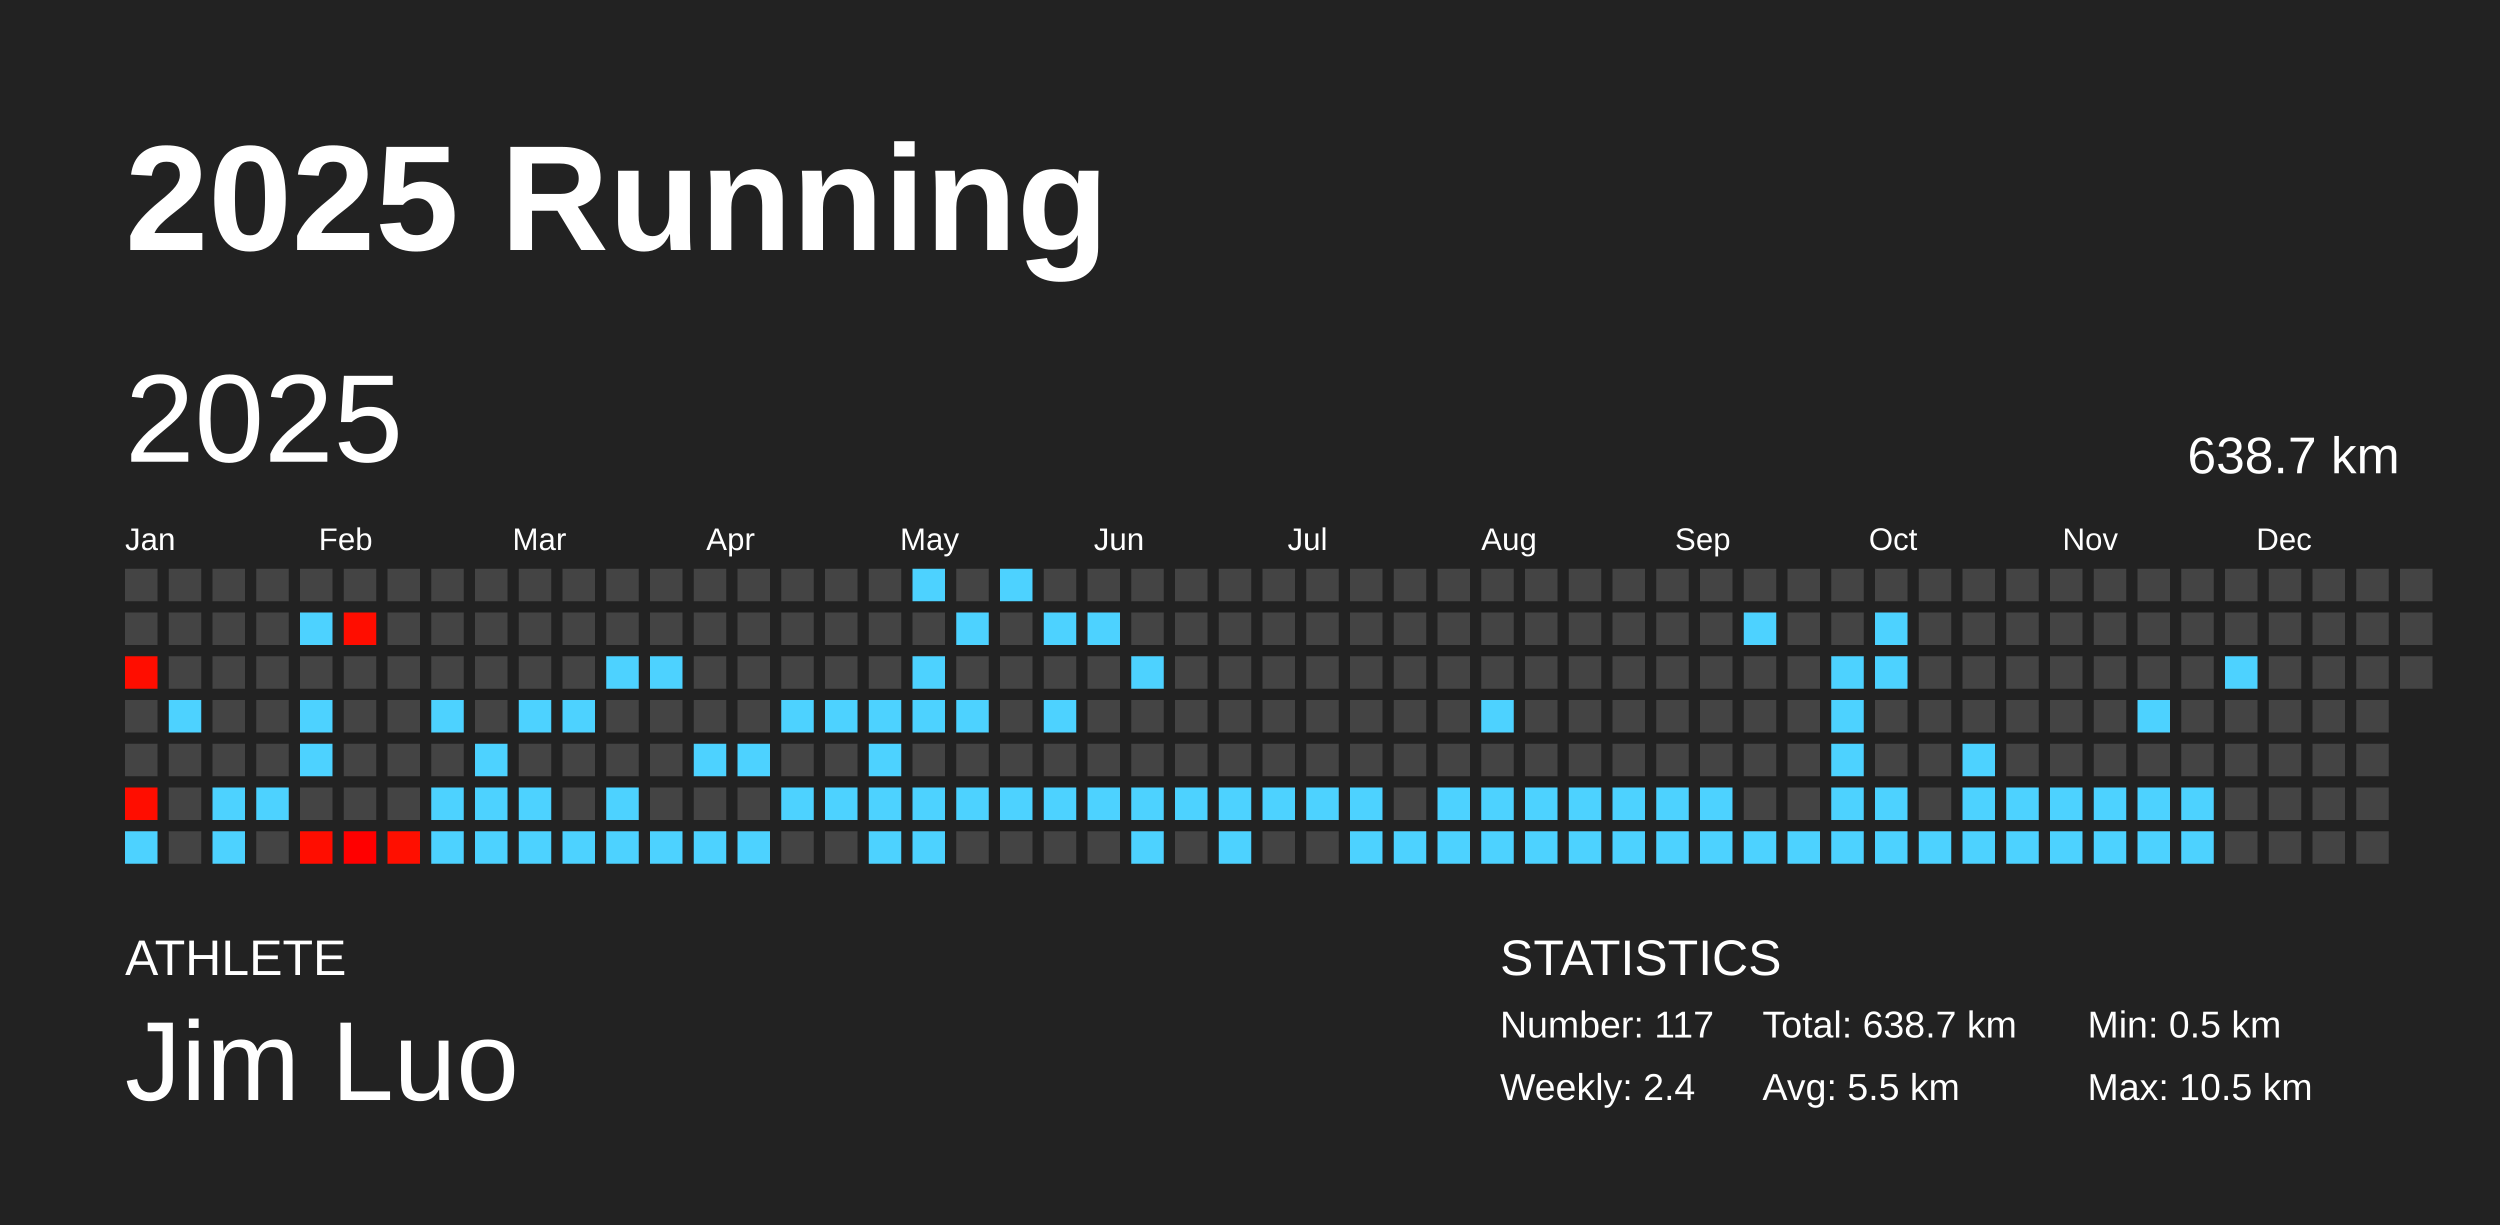
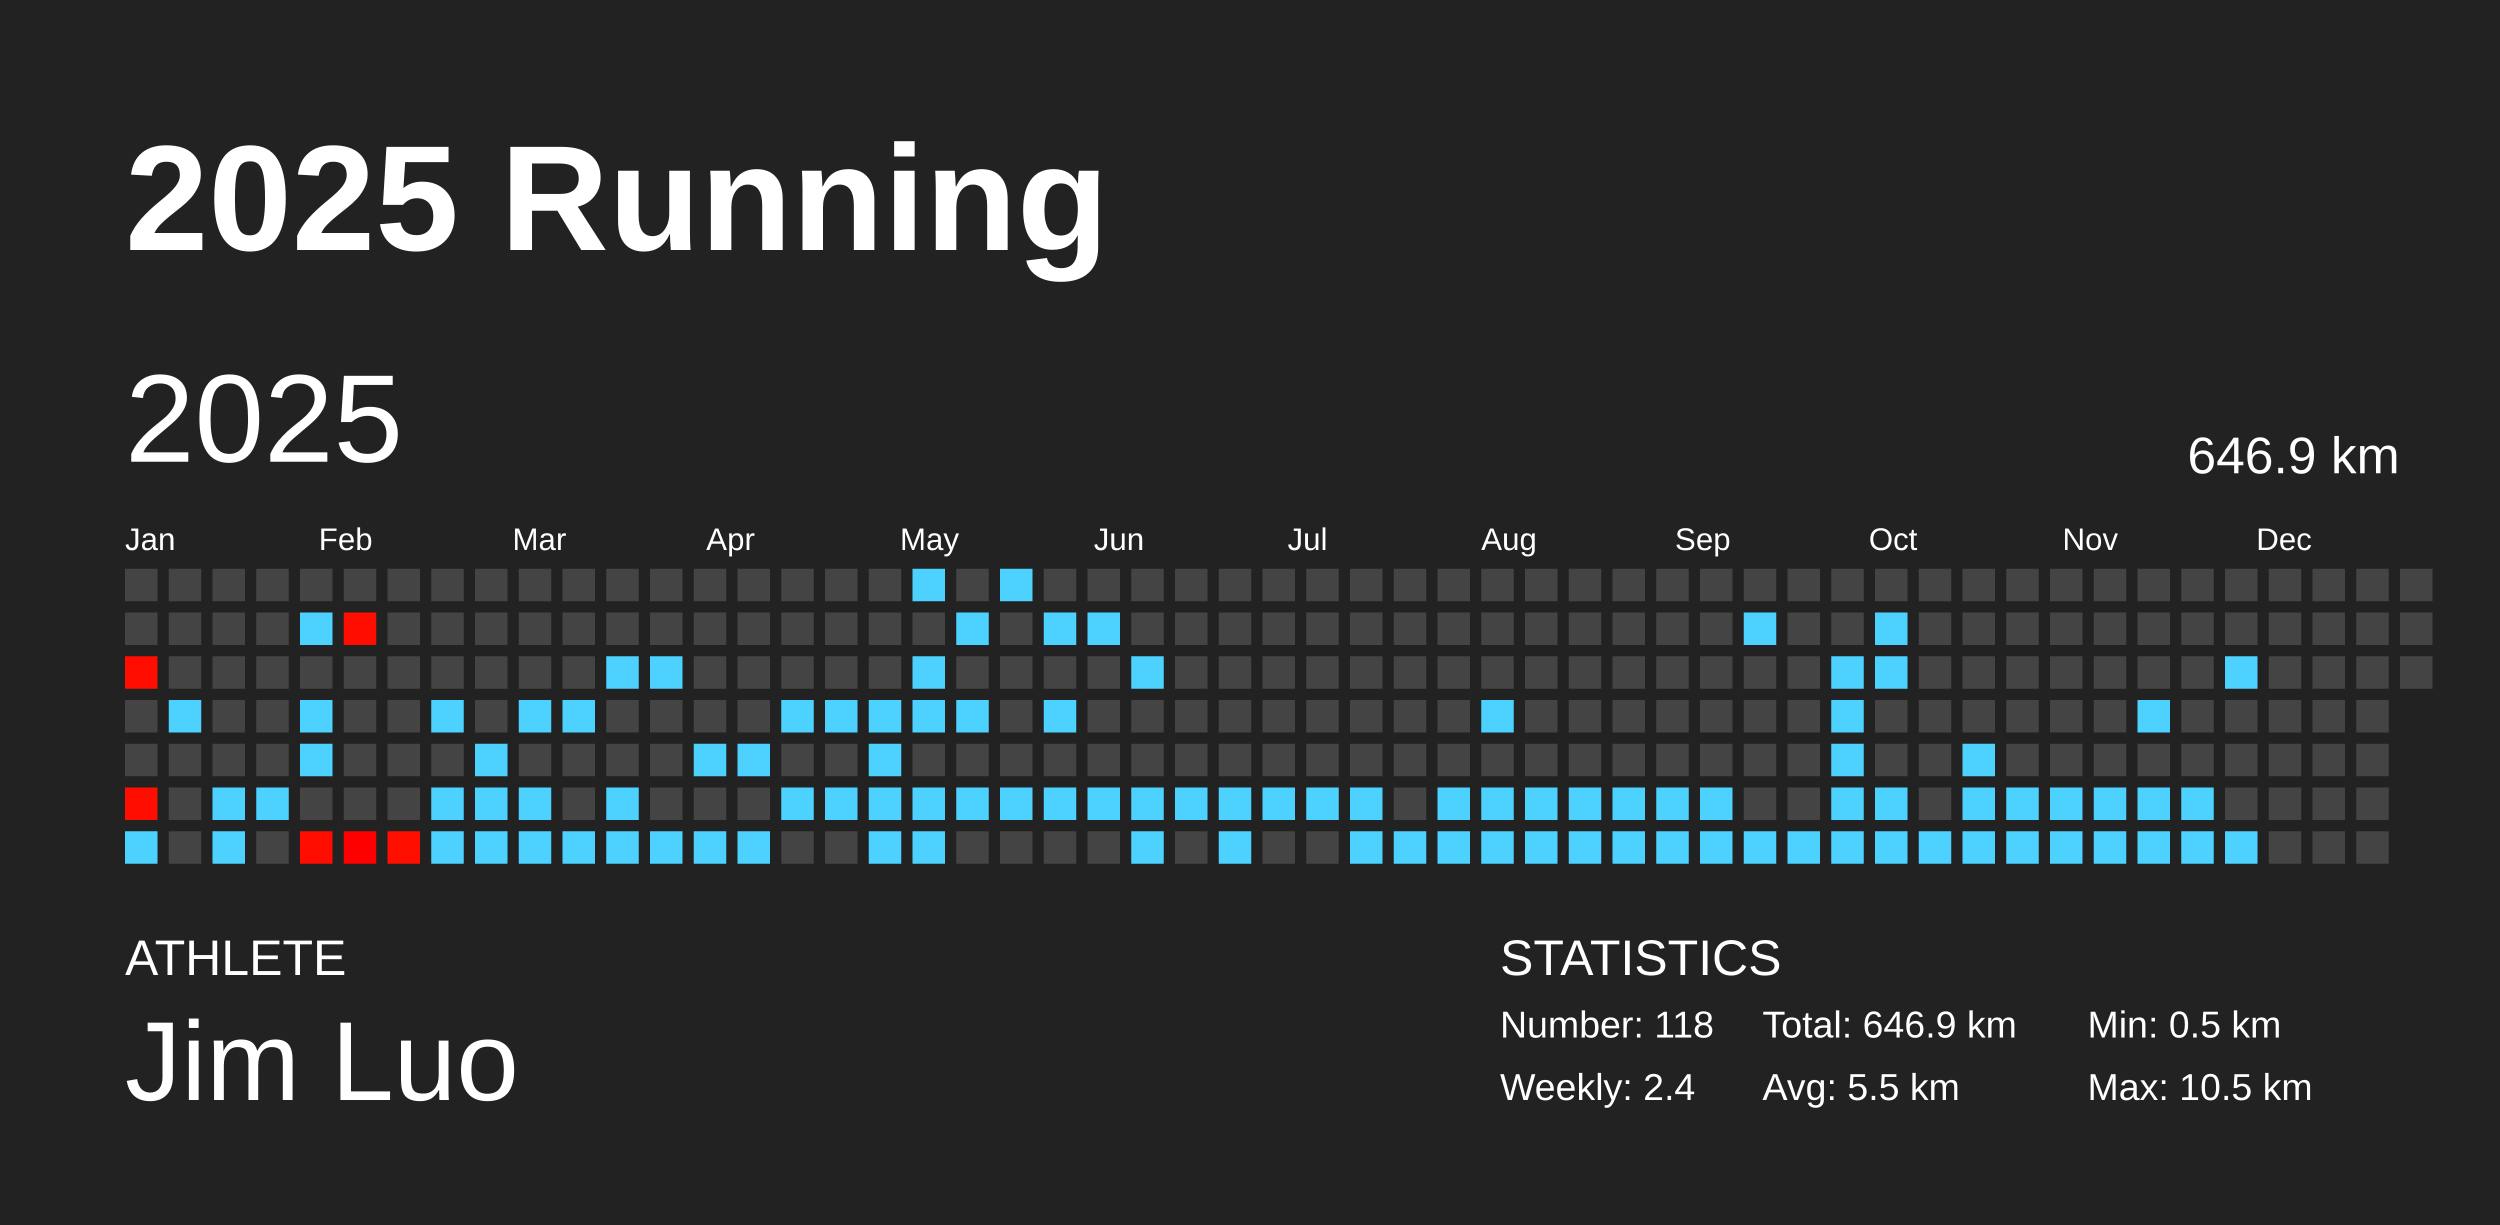
<svg xmlns="http://www.w3.org/2000/svg" baseProfile="full" height="98mm" version="1.1" viewBox="0,0,200,98" width="200mm">
  <defs />
  <rect fill="#222222" height="98" width="200" x="0" y="0" />
  <text fill="#FFFFFF" style="font-size:12px; font-family:Arial; font-weight:bold;" x="10" y="20">2025 Running</text>
  <text fill="#FFFFFF" style="font-size:4px; font-family:Arial" x="10" y="78">ATHLETE</text>
  <text fill="#FFFFFF" style="font-size:9px; font-family:Arial" x="10" y="88">Jim Luo</text>
  <text fill="#FFFFFF" style="font-size:4px; font-family:Arial" x="120" y="78">STATISTICS</text>
-   <text fill="#FFFFFF" style="font-size:3px; font-family:Arial" x="120" y="83">Number: 117</text>
+   <text fill="#FFFFFF" style="font-size:3px; font-family:Arial" x="120" y="83">Number: 118</text>
  <text fill="#FFFFFF" style="font-size:3px; font-family:Arial" x="120" y="88">Weekly: 2.4</text>
-   <text fill="#FFFFFF" style="font-size:3px; font-family:Arial" x="141" y="83">Total: 638.7 km</text>
+   <text fill="#FFFFFF" style="font-size:3px; font-family:Arial" x="141" y="83">Total: 646.9 km</text>
  <text fill="#FFFFFF" style="font-size:3px; font-family:Arial" x="141" y="88">Avg: 5.5 km</text>
  <text fill="#FFFFFF" style="font-size:3px; font-family:Arial" x="167" y="83">Min: 0.5 km</text>
  <text fill="#FFFFFF" style="font-size:3px; font-family:Arial" x="167" y="88">Max: 10.5 km</text>
  <text dominant-baseline="hanging" fill="#FFFFFF" style="font-size:10.0px; font-family:Arial;" x="10" y="30">2025</text>
-   <text dominant-baseline="hanging" fill="#FFFFFF" style="font-size:4.125px; font-family:Arial;" x="175" y="35">638.7 km</text>
+   <text dominant-baseline="hanging" fill="#FFFFFF" style="font-size:4.125px; font-family:Arial;" x="175" y="35">646.9 km</text>
  <text fill="#FFFFFF" style="font-size:2.5px; font-family:Arial" x="10.0" y="44">Jan</text>
  <text fill="#FFFFFF" style="font-size:2.5px; font-family:Arial" x="25.5" y="44">Feb</text>
  <text fill="#FFFFFF" style="font-size:2.5px; font-family:Arial" x="41.0" y="44">Mar</text>
  <text fill="#FFFFFF" style="font-size:2.5px; font-family:Arial" x="56.5" y="44">Apr</text>
  <text fill="#FFFFFF" style="font-size:2.5px; font-family:Arial" x="72.0" y="44">May</text>
  <text fill="#FFFFFF" style="font-size:2.5px; font-family:Arial" x="87.5" y="44">Jun</text>
  <text fill="#FFFFFF" style="font-size:2.5px; font-family:Arial" x="103.0" y="44">Jul</text>
  <text fill="#FFFFFF" style="font-size:2.5px; font-family:Arial" x="118.5" y="44">Aug</text>
  <text fill="#FFFFFF" style="font-size:2.5px; font-family:Arial" x="134.0" y="44">Sep</text>
  <text fill="#FFFFFF" style="font-size:2.5px; font-family:Arial" x="149.5" y="44">Oct</text>
  <text fill="#FFFFFF" style="font-size:2.5px; font-family:Arial" x="165.0" y="44">Nov</text>
  <text fill="#FFFFFF" style="font-size:2.5px; font-family:Arial" x="180.5" y="44">Dec</text>
  <rect fill="#444444" height="2.6" width="2.6" x="10.0" y="45.5" />
  <rect fill="#444444" height="2.6" width="2.6" x="10.0" y="49.0" />
  <rect fill="#ff0d00" height="2.6" width="2.6" x="10.0" y="52.5" />
  <rect fill="#444444" height="2.6" width="2.6" x="10.0" y="56.0" />
  <rect fill="#444444" height="2.6" width="2.6" x="10.0" y="59.5" />
  <rect fill="#ff0d00" height="2.6" width="2.6" x="10.0" y="63.0" />
  <rect fill="#4dd2ff" height="2.6" width="2.6" x="10.0" y="66.5" />
  <rect fill="#444444" height="2.6" width="2.6" x="13.5" y="45.5" />
  <rect fill="#444444" height="2.6" width="2.6" x="13.5" y="49.0" />
  <rect fill="#444444" height="2.6" width="2.6" x="13.5" y="52.5" />
  <rect fill="#4dd2ff" height="2.6" width="2.6" x="13.5" y="56.0" />
  <rect fill="#444444" height="2.6" width="2.6" x="13.5" y="59.5" />
  <rect fill="#444444" height="2.6" width="2.6" x="13.5" y="63.0" />
  <rect fill="#444444" height="2.6" width="2.6" x="13.5" y="66.5" />
  <rect fill="#444444" height="2.6" width="2.6" x="17.0" y="45.5" />
  <rect fill="#444444" height="2.6" width="2.6" x="17.0" y="49.0" />
  <rect fill="#444444" height="2.6" width="2.6" x="17.0" y="52.5" />
  <rect fill="#444444" height="2.6" width="2.6" x="17.0" y="56.0" />
  <rect fill="#444444" height="2.6" width="2.6" x="17.0" y="59.5" />
  <rect fill="#4dd2ff" height="2.6" width="2.6" x="17.0" y="63.0" />
  <rect fill="#4dd2ff" height="2.6" width="2.6" x="17.0" y="66.5" />
  <rect fill="#444444" height="2.6" width="2.6" x="20.5" y="45.5" />
  <rect fill="#444444" height="2.6" width="2.6" x="20.5" y="49.0" />
  <rect fill="#444444" height="2.6" width="2.6" x="20.5" y="52.5" />
  <rect fill="#444444" height="2.6" width="2.6" x="20.5" y="56.0" />
  <rect fill="#444444" height="2.6" width="2.6" x="20.5" y="59.5" />
  <rect fill="#4dd2ff" height="2.6" width="2.6" x="20.5" y="63.0" />
  <rect fill="#444444" height="2.6" width="2.6" x="20.5" y="66.5" />
  <rect fill="#444444" height="2.6" width="2.6" x="24.0" y="45.5" />
  <rect fill="#4dd2ff" height="2.6" width="2.6" x="24.0" y="49.0" />
  <rect fill="#444444" height="2.6" width="2.6" x="24.0" y="52.5" />
  <rect fill="#4dd2ff" height="2.6" width="2.6" x="24.0" y="56.0" />
  <rect fill="#4dd2ff" height="2.6" width="2.6" x="24.0" y="59.5" />
  <rect fill="#444444" height="2.6" width="2.6" x="24.0" y="63.0" />
  <rect fill="#ff0d00" height="2.6" width="2.6" x="24.0" y="66.5" />
  <rect fill="#444444" height="2.6" width="2.6" x="27.5" y="45.5" />
  <rect fill="#ff0d00" height="2.6" width="2.6" x="27.5" y="49.0" />
  <rect fill="#444444" height="2.6" width="2.6" x="27.5" y="52.5" />
  <rect fill="#444444" height="2.6" width="2.6" x="27.5" y="56.0" />
  <rect fill="#444444" height="2.6" width="2.6" x="27.5" y="59.5" />
  <rect fill="#444444" height="2.6" width="2.6" x="27.5" y="63.0" />
  <rect fill="#ff0000" height="2.6" width="2.6" x="27.5" y="66.5" />
  <rect fill="#444444" height="2.6" width="2.6" x="31.0" y="45.5" />
  <rect fill="#444444" height="2.6" width="2.6" x="31.0" y="49.0" />
  <rect fill="#444444" height="2.6" width="2.6" x="31.0" y="52.5" />
  <rect fill="#444444" height="2.6" width="2.6" x="31.0" y="56.0" />
  <rect fill="#444444" height="2.6" width="2.6" x="31.0" y="59.5" />
  <rect fill="#444444" height="2.6" width="2.6" x="31.0" y="63.0" />
  <rect fill="#ff0f00" height="2.6" width="2.6" x="31.0" y="66.5" />
  <rect fill="#444444" height="2.6" width="2.6" x="34.5" y="45.5" />
  <rect fill="#444444" height="2.6" width="2.6" x="34.5" y="49.0" />
  <rect fill="#444444" height="2.6" width="2.6" x="34.5" y="52.5" />
  <rect fill="#4dd2ff" height="2.6" width="2.6" x="34.5" y="56.0" />
  <rect fill="#444444" height="2.6" width="2.6" x="34.5" y="59.5" />
  <rect fill="#4dd2ff" height="2.6" width="2.6" x="34.5" y="63.0" />
  <rect fill="#4dd2ff" height="2.6" width="2.6" x="34.5" y="66.5" />
  <rect fill="#444444" height="2.6" width="2.6" x="38.0" y="45.5" />
  <rect fill="#444444" height="2.6" width="2.6" x="38.0" y="49.0" />
  <rect fill="#444444" height="2.6" width="2.6" x="38.0" y="52.5" />
  <rect fill="#444444" height="2.6" width="2.6" x="38.0" y="56.0" />
  <rect fill="#4dd2ff" height="2.6" width="2.6" x="38.0" y="59.5" />
  <rect fill="#4dd2ff" height="2.6" width="2.6" x="38.0" y="63.0" />
  <rect fill="#4dd2ff" height="2.6" width="2.6" x="38.0" y="66.5" />
  <rect fill="#444444" height="2.6" width="2.6" x="41.5" y="45.5" />
  <rect fill="#444444" height="2.6" width="2.6" x="41.5" y="49.0" />
  <rect fill="#444444" height="2.6" width="2.6" x="41.5" y="52.5" />
  <rect fill="#4dd2ff" height="2.6" width="2.6" x="41.5" y="56.0" />
  <rect fill="#444444" height="2.6" width="2.6" x="41.5" y="59.5" />
  <rect fill="#4dd2ff" height="2.6" width="2.6" x="41.5" y="63.0" />
  <rect fill="#4dd2ff" height="2.6" width="2.6" x="41.5" y="66.5" />
  <rect fill="#444444" height="2.6" width="2.6" x="45.0" y="45.5" />
  <rect fill="#444444" height="2.6" width="2.6" x="45.0" y="49.0" />
  <rect fill="#444444" height="2.6" width="2.6" x="45.0" y="52.5" />
  <rect fill="#4dd2ff" height="2.6" width="2.6" x="45.0" y="56.0" />
  <rect fill="#444444" height="2.6" width="2.6" x="45.0" y="59.5" />
  <rect fill="#444444" height="2.6" width="2.6" x="45.0" y="63.0" />
  <rect fill="#4dd2ff" height="2.6" width="2.6" x="45.0" y="66.5" />
  <rect fill="#444444" height="2.6" width="2.6" x="48.5" y="45.5" />
  <rect fill="#444444" height="2.6" width="2.6" x="48.5" y="49.0" />
  <rect fill="#4dd2ff" height="2.6" width="2.6" x="48.5" y="52.5" />
  <rect fill="#444444" height="2.6" width="2.6" x="48.5" y="56.0" />
  <rect fill="#444444" height="2.6" width="2.6" x="48.5" y="59.5" />
  <rect fill="#4dd2ff" height="2.6" width="2.6" x="48.5" y="63.0" />
  <rect fill="#4dd2ff" height="2.6" width="2.6" x="48.5" y="66.5" />
  <rect fill="#444444" height="2.6" width="2.6" x="52.0" y="45.5" />
  <rect fill="#444444" height="2.6" width="2.6" x="52.0" y="49.0" />
  <rect fill="#4dd2ff" height="2.6" width="2.6" x="52.0" y="52.5" />
  <rect fill="#444444" height="2.6" width="2.6" x="52.0" y="56.0" />
  <rect fill="#444444" height="2.6" width="2.6" x="52.0" y="59.5" />
  <rect fill="#444444" height="2.6" width="2.6" x="52.0" y="63.0" />
  <rect fill="#4dd2ff" height="2.6" width="2.6" x="52.0" y="66.5" />
  <rect fill="#444444" height="2.6" width="2.6" x="55.5" y="45.5" />
  <rect fill="#444444" height="2.6" width="2.6" x="55.5" y="49.0" />
  <rect fill="#444444" height="2.6" width="2.6" x="55.5" y="52.5" />
  <rect fill="#444444" height="2.6" width="2.6" x="55.5" y="56.0" />
  <rect fill="#4dd2ff" height="2.6" width="2.6" x="55.5" y="59.5" />
  <rect fill="#444444" height="2.6" width="2.6" x="55.5" y="63.0" />
  <rect fill="#4dd2ff" height="2.6" width="2.6" x="55.5" y="66.5" />
  <rect fill="#444444" height="2.6" width="2.6" x="59.0" y="45.5" />
  <rect fill="#444444" height="2.6" width="2.6" x="59.0" y="49.0" />
  <rect fill="#444444" height="2.6" width="2.6" x="59.0" y="52.5" />
  <rect fill="#444444" height="2.6" width="2.6" x="59.0" y="56.0" />
  <rect fill="#4dd2ff" height="2.6" width="2.6" x="59.0" y="59.5" />
  <rect fill="#444444" height="2.6" width="2.6" x="59.0" y="63.0" />
  <rect fill="#4dd2ff" height="2.6" width="2.6" x="59.0" y="66.5" />
  <rect fill="#444444" height="2.6" width="2.6" x="62.5" y="45.5" />
  <rect fill="#444444" height="2.6" width="2.6" x="62.5" y="49.0" />
  <rect fill="#444444" height="2.6" width="2.6" x="62.5" y="52.5" />
  <rect fill="#4dd2ff" height="2.6" width="2.6" x="62.5" y="56.0" />
  <rect fill="#444444" height="2.6" width="2.6" x="62.5" y="59.5" />
  <rect fill="#4dd2ff" height="2.6" width="2.6" x="62.5" y="63.0" />
  <rect fill="#444444" height="2.6" width="2.6" x="62.5" y="66.5" />
  <rect fill="#444444" height="2.6" width="2.6" x="66.0" y="45.5" />
  <rect fill="#444444" height="2.6" width="2.6" x="66.0" y="49.0" />
  <rect fill="#444444" height="2.6" width="2.6" x="66.0" y="52.5" />
  <rect fill="#4dd2ff" height="2.6" width="2.6" x="66.0" y="56.0" />
  <rect fill="#444444" height="2.6" width="2.6" x="66.0" y="59.5" />
  <rect fill="#4dd2ff" height="2.6" width="2.6" x="66.0" y="63.0" />
  <rect fill="#444444" height="2.6" width="2.6" x="66.0" y="66.5" />
  <rect fill="#444444" height="2.6" width="2.6" x="69.5" y="45.5" />
  <rect fill="#444444" height="2.6" width="2.6" x="69.5" y="49.0" />
  <rect fill="#444444" height="2.6" width="2.6" x="69.5" y="52.5" />
  <rect fill="#4dd2ff" height="2.6" width="2.6" x="69.5" y="56.0" />
  <rect fill="#4dd2ff" height="2.6" width="2.6" x="69.5" y="59.5" />
  <rect fill="#4dd2ff" height="2.6" width="2.6" x="69.5" y="63.0" />
  <rect fill="#4dd2ff" height="2.6" width="2.6" x="69.5" y="66.5" />
  <rect fill="#4dd2ff" height="2.6" width="2.6" x="73.0" y="45.5" />
  <rect fill="#444444" height="2.6" width="2.6" x="73.0" y="49.0" />
  <rect fill="#4dd2ff" height="2.6" width="2.6" x="73.0" y="52.5" />
  <rect fill="#4dd2ff" height="2.6" width="2.6" x="73.0" y="56.0" />
  <rect fill="#444444" height="2.6" width="2.6" x="73.0" y="59.5" />
  <rect fill="#4dd2ff" height="2.6" width="2.6" x="73.0" y="63.0" />
  <rect fill="#4dd2ff" height="2.6" width="2.6" x="73.0" y="66.5" />
  <rect fill="#444444" height="2.6" width="2.6" x="76.5" y="45.5" />
  <rect fill="#4dd2ff" height="2.6" width="2.6" x="76.5" y="49.0" />
  <rect fill="#444444" height="2.6" width="2.6" x="76.5" y="52.5" />
  <rect fill="#4dd2ff" height="2.6" width="2.6" x="76.5" y="56.0" />
  <rect fill="#444444" height="2.6" width="2.6" x="76.5" y="59.5" />
  <rect fill="#4dd2ff" height="2.6" width="2.6" x="76.5" y="63.0" />
  <rect fill="#444444" height="2.6" width="2.6" x="76.5" y="66.5" />
  <rect fill="#4dd2ff" height="2.6" width="2.6" x="80.0" y="45.5" />
  <rect fill="#444444" height="2.6" width="2.6" x="80.0" y="49.0" />
  <rect fill="#444444" height="2.6" width="2.6" x="80.0" y="52.5" />
  <rect fill="#444444" height="2.6" width="2.6" x="80.0" y="56.0" />
  <rect fill="#444444" height="2.6" width="2.6" x="80.0" y="59.5" />
  <rect fill="#4dd2ff" height="2.6" width="2.6" x="80.0" y="63.0" />
  <rect fill="#444444" height="2.6" width="2.6" x="80.0" y="66.5" />
  <rect fill="#444444" height="2.6" width="2.6" x="83.5" y="45.5" />
  <rect fill="#4dd2ff" height="2.6" width="2.6" x="83.5" y="49.0" />
  <rect fill="#444444" height="2.6" width="2.6" x="83.5" y="52.5" />
  <rect fill="#4dd2ff" height="2.6" width="2.6" x="83.5" y="56.0" />
  <rect fill="#444444" height="2.6" width="2.6" x="83.5" y="59.5" />
  <rect fill="#4dd2ff" height="2.6" width="2.6" x="83.5" y="63.0" />
  <rect fill="#444444" height="2.6" width="2.6" x="83.5" y="66.5" />
  <rect fill="#444444" height="2.6" width="2.6" x="87.0" y="45.5" />
  <rect fill="#4dd2ff" height="2.6" width="2.6" x="87.0" y="49.0" />
  <rect fill="#444444" height="2.6" width="2.6" x="87.0" y="52.5" />
  <rect fill="#444444" height="2.6" width="2.6" x="87.0" y="56.0" />
  <rect fill="#444444" height="2.6" width="2.6" x="87.0" y="59.5" />
  <rect fill="#4dd2ff" height="2.6" width="2.6" x="87.0" y="63.0" />
  <rect fill="#444444" height="2.6" width="2.6" x="87.0" y="66.5" />
  <rect fill="#444444" height="2.6" width="2.6" x="90.5" y="45.5" />
  <rect fill="#444444" height="2.6" width="2.6" x="90.5" y="49.0" />
  <rect fill="#4dd2ff" height="2.6" width="2.6" x="90.5" y="52.5" />
  <rect fill="#444444" height="2.6" width="2.6" x="90.5" y="56.0" />
  <rect fill="#444444" height="2.6" width="2.6" x="90.5" y="59.5" />
  <rect fill="#4dd2ff" height="2.6" width="2.6" x="90.5" y="63.0" />
  <rect fill="#4dd2ff" height="2.6" width="2.6" x="90.5" y="66.5" />
  <rect fill="#444444" height="2.6" width="2.6" x="94.0" y="45.5" />
  <rect fill="#444444" height="2.6" width="2.6" x="94.0" y="49.0" />
  <rect fill="#444444" height="2.6" width="2.6" x="94.0" y="52.5" />
  <rect fill="#444444" height="2.6" width="2.6" x="94.0" y="56.0" />
  <rect fill="#444444" height="2.6" width="2.6" x="94.0" y="59.5" />
  <rect fill="#4dd2ff" height="2.6" width="2.6" x="94.0" y="63.0" />
  <rect fill="#444444" height="2.6" width="2.6" x="94.0" y="66.5" />
  <rect fill="#444444" height="2.6" width="2.6" x="97.5" y="45.5" />
  <rect fill="#444444" height="2.6" width="2.6" x="97.5" y="49.0" />
  <rect fill="#444444" height="2.6" width="2.6" x="97.5" y="52.5" />
  <rect fill="#444444" height="2.6" width="2.6" x="97.5" y="56.0" />
  <rect fill="#444444" height="2.6" width="2.6" x="97.5" y="59.5" />
  <rect fill="#4dd2ff" height="2.6" width="2.6" x="97.5" y="63.0" />
  <rect fill="#4dd2ff" height="2.6" width="2.6" x="97.5" y="66.5" />
  <rect fill="#444444" height="2.6" width="2.6" x="101.0" y="45.5" />
  <rect fill="#444444" height="2.6" width="2.6" x="101.0" y="49.0" />
  <rect fill="#444444" height="2.6" width="2.6" x="101.0" y="52.5" />
  <rect fill="#444444" height="2.6" width="2.6" x="101.0" y="56.0" />
  <rect fill="#444444" height="2.6" width="2.6" x="101.0" y="59.5" />
  <rect fill="#4dd2ff" height="2.6" width="2.6" x="101.0" y="63.0" />
  <rect fill="#444444" height="2.6" width="2.6" x="101.0" y="66.5" />
  <rect fill="#444444" height="2.6" width="2.6" x="104.5" y="45.5" />
  <rect fill="#444444" height="2.6" width="2.6" x="104.5" y="49.0" />
  <rect fill="#444444" height="2.6" width="2.6" x="104.5" y="52.5" />
  <rect fill="#444444" height="2.6" width="2.6" x="104.5" y="56.0" />
  <rect fill="#444444" height="2.6" width="2.6" x="104.5" y="59.5" />
  <rect fill="#4dd2ff" height="2.6" width="2.6" x="104.5" y="63.0" />
  <rect fill="#444444" height="2.6" width="2.6" x="104.5" y="66.5" />
  <rect fill="#444444" height="2.6" width="2.6" x="108.0" y="45.5" />
  <rect fill="#444444" height="2.6" width="2.6" x="108.0" y="49.0" />
  <rect fill="#444444" height="2.6" width="2.6" x="108.0" y="52.5" />
  <rect fill="#444444" height="2.6" width="2.6" x="108.0" y="56.0" />
  <rect fill="#444444" height="2.6" width="2.6" x="108.0" y="59.5" />
  <rect fill="#4dd2ff" height="2.6" width="2.6" x="108.0" y="63.0" />
  <rect fill="#4dd2ff" height="2.6" width="2.6" x="108.0" y="66.5" />
  <rect fill="#444444" height="2.6" width="2.6" x="111.5" y="45.5" />
  <rect fill="#444444" height="2.6" width="2.6" x="111.5" y="49.0" />
  <rect fill="#444444" height="2.6" width="2.6" x="111.5" y="52.5" />
  <rect fill="#444444" height="2.6" width="2.6" x="111.5" y="56.0" />
  <rect fill="#444444" height="2.6" width="2.6" x="111.5" y="59.5" />
  <rect fill="#444444" height="2.6" width="2.6" x="111.5" y="63.0" />
  <rect fill="#4dd2ff" height="2.6" width="2.6" x="111.5" y="66.5" />
  <rect fill="#444444" height="2.6" width="2.6" x="115.0" y="45.5" />
  <rect fill="#444444" height="2.6" width="2.6" x="115.0" y="49.0" />
  <rect fill="#444444" height="2.6" width="2.6" x="115.0" y="52.5" />
  <rect fill="#444444" height="2.6" width="2.6" x="115.0" y="56.0" />
  <rect fill="#444444" height="2.6" width="2.6" x="115.0" y="59.5" />
  <rect fill="#4dd2ff" height="2.6" width="2.6" x="115.0" y="63.0" />
  <rect fill="#4dd2ff" height="2.6" width="2.6" x="115.0" y="66.5" />
  <rect fill="#444444" height="2.6" width="2.6" x="118.5" y="45.5" />
  <rect fill="#444444" height="2.6" width="2.6" x="118.5" y="49.0" />
  <rect fill="#444444" height="2.6" width="2.6" x="118.5" y="52.5" />
  <rect fill="#4dd2ff" height="2.6" width="2.6" x="118.5" y="56.0" />
  <rect fill="#444444" height="2.6" width="2.6" x="118.5" y="59.5" />
  <rect fill="#4dd2ff" height="2.6" width="2.6" x="118.5" y="63.0" />
  <rect fill="#4dd2ff" height="2.6" width="2.6" x="118.5" y="66.5" />
  <rect fill="#444444" height="2.6" width="2.6" x="122.0" y="45.5" />
  <rect fill="#444444" height="2.6" width="2.6" x="122.0" y="49.0" />
  <rect fill="#444444" height="2.6" width="2.6" x="122.0" y="52.5" />
  <rect fill="#444444" height="2.6" width="2.6" x="122.0" y="56.0" />
  <rect fill="#444444" height="2.6" width="2.6" x="122.0" y="59.5" />
  <rect fill="#4dd2ff" height="2.6" width="2.6" x="122.0" y="63.0" />
  <rect fill="#4dd2ff" height="2.6" width="2.6" x="122.0" y="66.5" />
  <rect fill="#444444" height="2.6" width="2.6" x="125.5" y="45.5" />
  <rect fill="#444444" height="2.6" width="2.6" x="125.5" y="49.0" />
  <rect fill="#444444" height="2.6" width="2.6" x="125.5" y="52.5" />
  <rect fill="#444444" height="2.6" width="2.6" x="125.5" y="56.0" />
  <rect fill="#444444" height="2.6" width="2.6" x="125.5" y="59.5" />
  <rect fill="#4dd2ff" height="2.6" width="2.6" x="125.5" y="63.0" />
  <rect fill="#4dd2ff" height="2.6" width="2.6" x="125.5" y="66.5" />
  <rect fill="#444444" height="2.6" width="2.6" x="129.0" y="45.5" />
  <rect fill="#444444" height="2.6" width="2.6" x="129.0" y="49.0" />
  <rect fill="#444444" height="2.6" width="2.6" x="129.0" y="52.5" />
  <rect fill="#444444" height="2.6" width="2.6" x="129.0" y="56.0" />
  <rect fill="#444444" height="2.6" width="2.6" x="129.0" y="59.5" />
  <rect fill="#4dd2ff" height="2.6" width="2.6" x="129.0" y="63.0" />
  <rect fill="#4dd2ff" height="2.6" width="2.6" x="129.0" y="66.5" />
  <rect fill="#444444" height="2.6" width="2.6" x="132.5" y="45.5" />
  <rect fill="#444444" height="2.6" width="2.6" x="132.5" y="49.0" />
  <rect fill="#444444" height="2.6" width="2.6" x="132.5" y="52.5" />
  <rect fill="#444444" height="2.6" width="2.6" x="132.5" y="56.0" />
  <rect fill="#444444" height="2.6" width="2.6" x="132.5" y="59.5" />
  <rect fill="#4dd2ff" height="2.6" width="2.6" x="132.5" y="63.0" />
  <rect fill="#4dd2ff" height="2.6" width="2.6" x="132.5" y="66.5" />
  <rect fill="#444444" height="2.6" width="2.6" x="136.0" y="45.5" />
  <rect fill="#444444" height="2.6" width="2.6" x="136.0" y="49.0" />
  <rect fill="#444444" height="2.6" width="2.6" x="136.0" y="52.5" />
  <rect fill="#444444" height="2.6" width="2.6" x="136.0" y="56.0" />
  <rect fill="#444444" height="2.6" width="2.6" x="136.0" y="59.5" />
  <rect fill="#4dd2ff" height="2.6" width="2.6" x="136.0" y="63.0" />
  <rect fill="#4dd2ff" height="2.6" width="2.6" x="136.0" y="66.5" />
  <rect fill="#444444" height="2.6" width="2.6" x="139.5" y="45.5" />
  <rect fill="#4dd2ff" height="2.6" width="2.6" x="139.5" y="49.0" />
  <rect fill="#444444" height="2.6" width="2.6" x="139.5" y="52.5" />
  <rect fill="#444444" height="2.6" width="2.6" x="139.5" y="56.0" />
  <rect fill="#444444" height="2.6" width="2.6" x="139.5" y="59.5" />
  <rect fill="#444444" height="2.6" width="2.6" x="139.5" y="63.0" />
  <rect fill="#4dd2ff" height="2.6" width="2.6" x="139.5" y="66.5" />
  <rect fill="#444444" height="2.6" width="2.6" x="143.0" y="45.5" />
  <rect fill="#444444" height="2.6" width="2.6" x="143.0" y="49.0" />
  <rect fill="#444444" height="2.6" width="2.6" x="143.0" y="52.5" />
  <rect fill="#444444" height="2.6" width="2.6" x="143.0" y="56.0" />
  <rect fill="#444444" height="2.6" width="2.6" x="143.0" y="59.5" />
  <rect fill="#444444" height="2.6" width="2.6" x="143.0" y="63.0" />
  <rect fill="#4dd2ff" height="2.6" width="2.6" x="143.0" y="66.5" />
  <rect fill="#444444" height="2.6" width="2.6" x="146.5" y="45.5" />
  <rect fill="#444444" height="2.6" width="2.6" x="146.5" y="49.0" />
  <rect fill="#4dd2ff" height="2.6" width="2.6" x="146.5" y="52.5" />
  <rect fill="#4dd2ff" height="2.6" width="2.6" x="146.5" y="56.0" />
  <rect fill="#4dd2ff" height="2.6" width="2.6" x="146.5" y="59.5" />
  <rect fill="#4dd2ff" height="2.6" width="2.6" x="146.5" y="63.0" />
  <rect fill="#4dd2ff" height="2.6" width="2.6" x="146.5" y="66.5" />
  <rect fill="#444444" height="2.6" width="2.6" x="150.0" y="45.5" />
  <rect fill="#4dd2ff" height="2.6" width="2.6" x="150.0" y="49.0" />
  <rect fill="#4dd2ff" height="2.6" width="2.6" x="150.0" y="52.5" />
  <rect fill="#444444" height="2.6" width="2.6" x="150.0" y="56.0" />
  <rect fill="#444444" height="2.6" width="2.6" x="150.0" y="59.5" />
  <rect fill="#4dd2ff" height="2.6" width="2.6" x="150.0" y="63.0" />
  <rect fill="#4dd2ff" height="2.6" width="2.6" x="150.0" y="66.5" />
  <rect fill="#444444" height="2.6" width="2.6" x="153.5" y="45.5" />
  <rect fill="#444444" height="2.6" width="2.6" x="153.5" y="49.0" />
  <rect fill="#444444" height="2.6" width="2.6" x="153.5" y="52.5" />
  <rect fill="#444444" height="2.6" width="2.6" x="153.5" y="56.0" />
  <rect fill="#444444" height="2.6" width="2.6" x="153.5" y="59.5" />
  <rect fill="#444444" height="2.6" width="2.6" x="153.5" y="63.0" />
  <rect fill="#4dd2ff" height="2.6" width="2.6" x="153.5" y="66.5" />
  <rect fill="#444444" height="2.6" width="2.6" x="157.0" y="45.5" />
  <rect fill="#444444" height="2.6" width="2.6" x="157.0" y="49.0" />
  <rect fill="#444444" height="2.6" width="2.6" x="157.0" y="52.5" />
  <rect fill="#444444" height="2.6" width="2.6" x="157.0" y="56.0" />
  <rect fill="#4dd2ff" height="2.6" width="2.6" x="157.0" y="59.5" />
  <rect fill="#4dd2ff" height="2.6" width="2.6" x="157.0" y="63.0" />
  <rect fill="#4dd2ff" height="2.6" width="2.6" x="157.0" y="66.5" />
  <rect fill="#444444" height="2.6" width="2.6" x="160.5" y="45.5" />
  <rect fill="#444444" height="2.6" width="2.6" x="160.5" y="49.0" />
  <rect fill="#444444" height="2.6" width="2.6" x="160.5" y="52.5" />
  <rect fill="#444444" height="2.6" width="2.6" x="160.5" y="56.0" />
  <rect fill="#444444" height="2.6" width="2.6" x="160.5" y="59.5" />
  <rect fill="#4dd2ff" height="2.6" width="2.6" x="160.5" y="63.0" />
  <rect fill="#4dd2ff" height="2.6" width="2.6" x="160.5" y="66.5" />
  <rect fill="#444444" height="2.6" width="2.6" x="164.0" y="45.5" />
  <rect fill="#444444" height="2.6" width="2.6" x="164.0" y="49.0" />
  <rect fill="#444444" height="2.6" width="2.6" x="164.0" y="52.5" />
  <rect fill="#444444" height="2.6" width="2.6" x="164.0" y="56.0" />
  <rect fill="#444444" height="2.6" width="2.6" x="164.0" y="59.5" />
  <rect fill="#4dd2ff" height="2.6" width="2.6" x="164.0" y="63.0" />
  <rect fill="#4dd2ff" height="2.6" width="2.6" x="164.0" y="66.5" />
  <rect fill="#444444" height="2.6" width="2.6" x="167.5" y="45.5" />
  <rect fill="#444444" height="2.6" width="2.6" x="167.5" y="49.0" />
  <rect fill="#444444" height="2.6" width="2.6" x="167.5" y="52.5" />
  <rect fill="#444444" height="2.6" width="2.6" x="167.5" y="56.0" />
  <rect fill="#444444" height="2.6" width="2.6" x="167.5" y="59.5" />
  <rect fill="#4dd2ff" height="2.6" width="2.6" x="167.5" y="63.0" />
  <rect fill="#4dd2ff" height="2.6" width="2.6" x="167.5" y="66.5" />
  <rect fill="#444444" height="2.6" width="2.6" x="171.0" y="45.5" />
  <rect fill="#444444" height="2.6" width="2.6" x="171.0" y="49.0" />
  <rect fill="#444444" height="2.6" width="2.6" x="171.0" y="52.5" />
  <rect fill="#4dd2ff" height="2.6" width="2.6" x="171.0" y="56.0" />
  <rect fill="#444444" height="2.6" width="2.6" x="171.0" y="59.5" />
  <rect fill="#4dd2ff" height="2.6" width="2.6" x="171.0" y="63.0" />
  <rect fill="#4dd2ff" height="2.6" width="2.6" x="171.0" y="66.5" />
  <rect fill="#444444" height="2.6" width="2.6" x="174.5" y="45.5" />
  <rect fill="#444444" height="2.6" width="2.6" x="174.5" y="49.0" />
  <rect fill="#444444" height="2.6" width="2.6" x="174.5" y="52.5" />
  <rect fill="#444444" height="2.6" width="2.6" x="174.5" y="56.0" />
  <rect fill="#444444" height="2.6" width="2.6" x="174.5" y="59.5" />
  <rect fill="#4dd2ff" height="2.6" width="2.6" x="174.5" y="63.0" />
  <rect fill="#4dd2ff" height="2.6" width="2.6" x="174.5" y="66.5" />
  <rect fill="#444444" height="2.6" width="2.6" x="178.0" y="45.5" />
  <rect fill="#444444" height="2.6" width="2.6" x="178.0" y="49.0" />
  <rect fill="#4dd2ff" height="2.6" width="2.6" x="178.0" y="52.5" />
  <rect fill="#444444" height="2.6" width="2.6" x="178.0" y="56.0" />
  <rect fill="#444444" height="2.6" width="2.6" x="178.0" y="59.5" />
  <rect fill="#444444" height="2.6" width="2.6" x="178.0" y="63.0" />
-   <rect fill="#444444" height="2.6" width="2.6" x="178.0" y="66.5" />
+   <rect fill="#4dd2ff" height="2.6" width="2.6" x="178.0" y="66.5" />
  <rect fill="#444444" height="2.6" width="2.6" x="181.5" y="45.5" />
  <rect fill="#444444" height="2.6" width="2.6" x="181.5" y="49.0" />
  <rect fill="#444444" height="2.6" width="2.6" x="181.5" y="52.5" />
  <rect fill="#444444" height="2.6" width="2.6" x="181.5" y="56.0" />
  <rect fill="#444444" height="2.6" width="2.6" x="181.5" y="59.5" />
  <rect fill="#444444" height="2.6" width="2.6" x="181.5" y="63.0" />
  <rect fill="#444444" height="2.6" width="2.6" x="181.5" y="66.5" />
  <rect fill="#444444" height="2.6" width="2.6" x="185.0" y="45.5" />
  <rect fill="#444444" height="2.6" width="2.6" x="185.0" y="49.0" />
  <rect fill="#444444" height="2.6" width="2.6" x="185.0" y="52.5" />
  <rect fill="#444444" height="2.6" width="2.6" x="185.0" y="56.0" />
  <rect fill="#444444" height="2.6" width="2.6" x="185.0" y="59.5" />
  <rect fill="#444444" height="2.6" width="2.6" x="185.0" y="63.0" />
  <rect fill="#444444" height="2.6" width="2.6" x="185.0" y="66.5" />
  <rect fill="#444444" height="2.6" width="2.6" x="188.5" y="45.5" />
  <rect fill="#444444" height="2.6" width="2.6" x="188.5" y="49.0" />
  <rect fill="#444444" height="2.6" width="2.6" x="188.5" y="52.5" />
  <rect fill="#444444" height="2.6" width="2.6" x="188.5" y="56.0" />
  <rect fill="#444444" height="2.6" width="2.6" x="188.5" y="59.5" />
  <rect fill="#444444" height="2.6" width="2.6" x="188.5" y="63.0" />
  <rect fill="#444444" height="2.6" width="2.6" x="188.5" y="66.5" />
  <rect fill="#444444" height="2.6" width="2.6" x="192.0" y="45.5" />
  <rect fill="#444444" height="2.6" width="2.6" x="192.0" y="49.0" />
  <rect fill="#444444" height="2.6" width="2.6" x="192.0" y="52.5" />
</svg>
